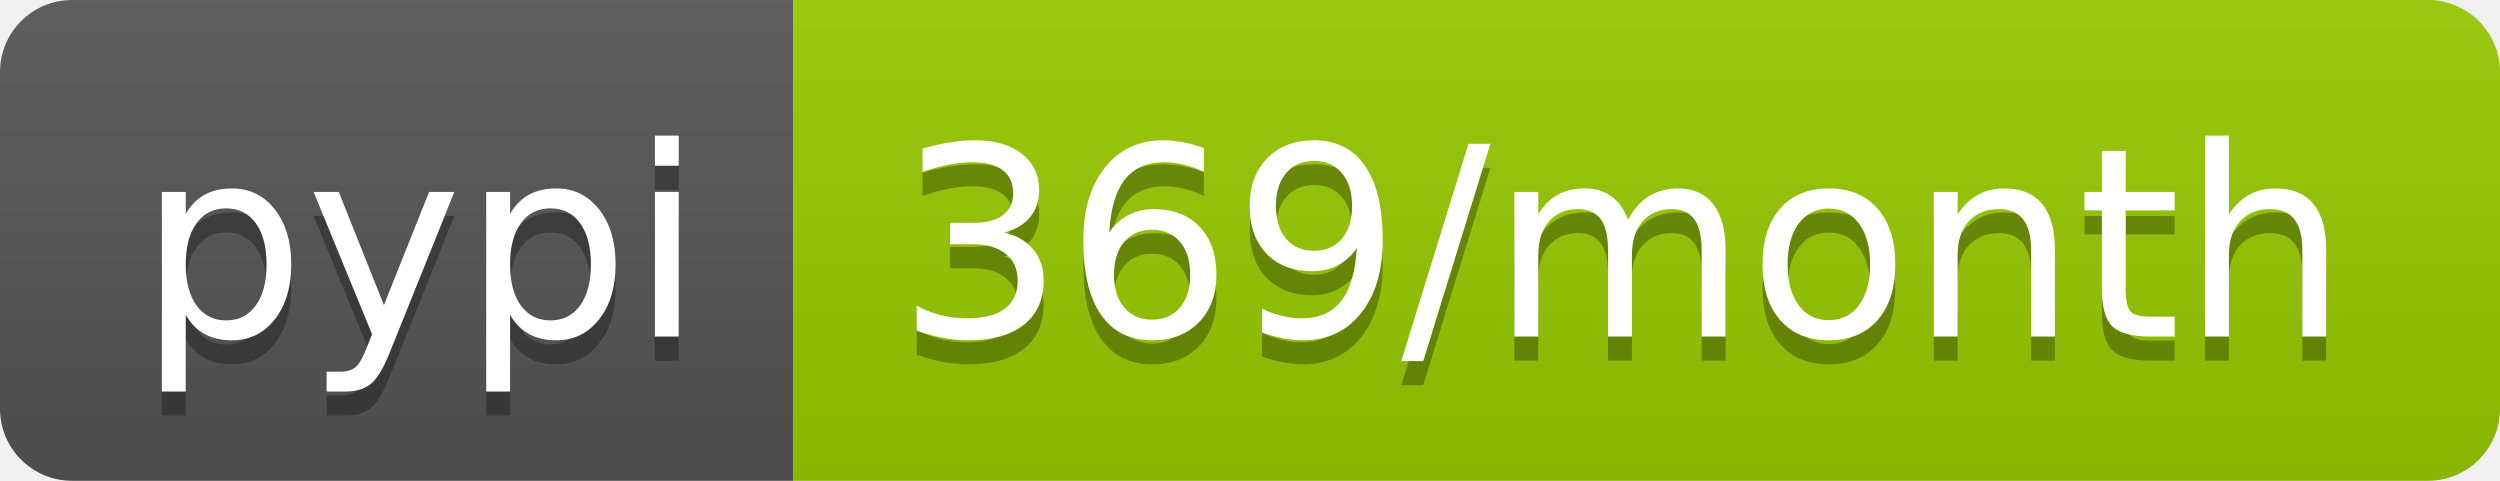
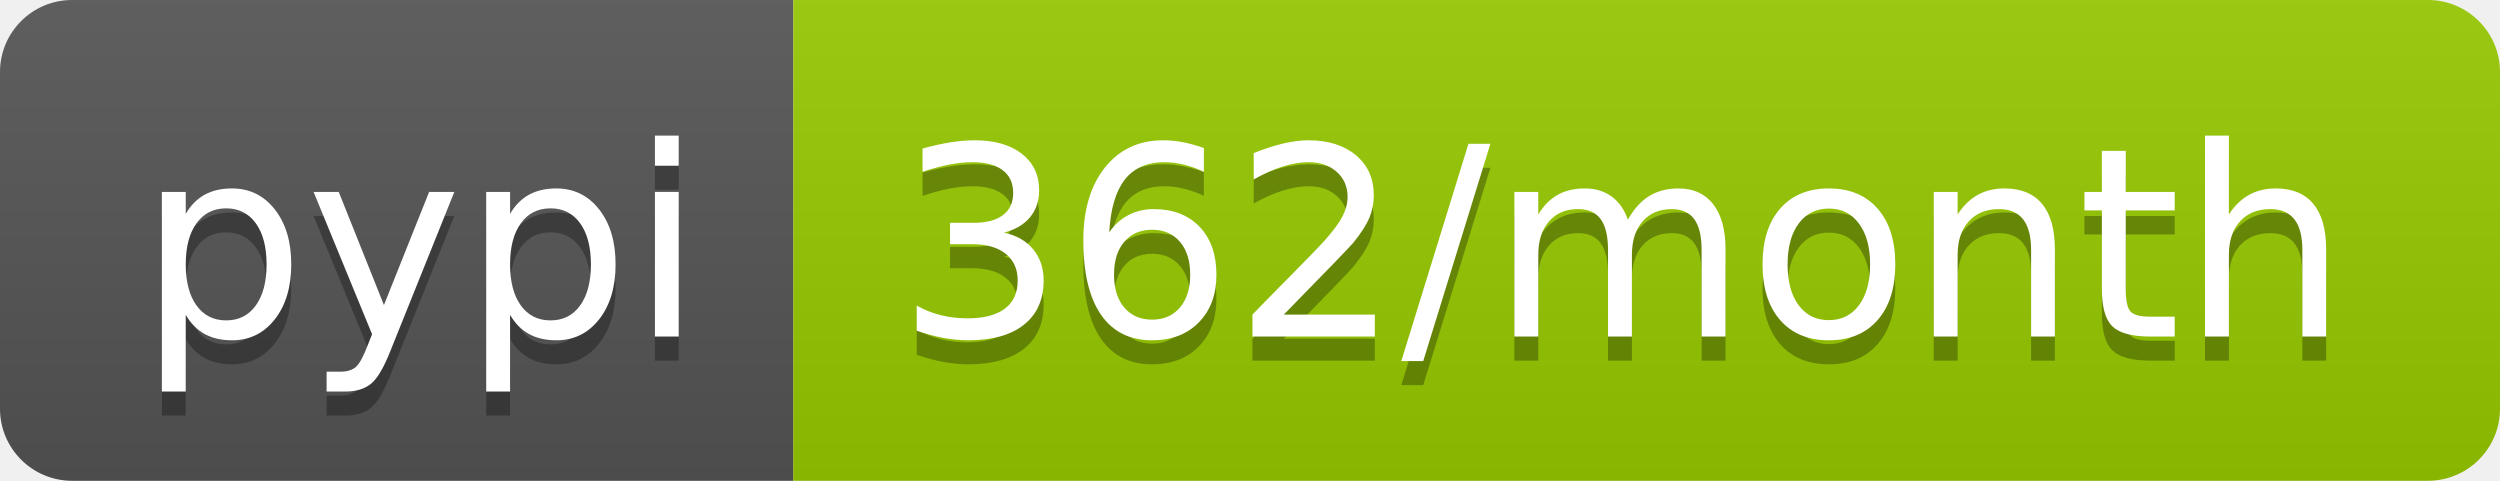
<svg xmlns="http://www.w3.org/2000/svg" width="104" height="20">
  <linearGradient id="b" x2="0" y2="100%">
    <stop offset="0" stop-color="#bbb" stop-opacity=".1" />
    <stop offset="1" stop-opacity=".1" />
  </linearGradient>
  <clipPath id="a">
    <rect width="104" height="20" rx="3" fill="#fff" />
  </clipPath>
  <g clip-path="url(#a)">
    <path fill="#555" d="M0 0h33v20H0z" />
    <path fill="#97ca00" d="M33 0h71v20H33z" />
    <path fill="url(#b)" d="M0 0h104v20H0z" />
  </g>
  <g fill="#fff" text-anchor="middle" font-family="DejaVu Sans,Verdana,Geneva,sans-serif" font-size="110">
    <text x="175" y="150" fill="#010101" fill-opacity=".3" transform="scale(.1)" textLength="230">pypi</text>
    <text x="175" y="140" transform="scale(.1)" textLength="230">pypi</text>
-     <text x="675" y="150" fill="#010101" fill-opacity=".3" transform="scale(.1)" textLength="610">369/month</text>
-     <text x="675" y="140" transform="scale(.1)" textLength="610">369/month</text>
+     <text x="675" y="150" fill="#010101" fill-opacity=".3" transform="scale(.1)" textLength="610">362/month</text>
+     <text x="675" y="140" transform="scale(.1)" textLength="610">362/month</text>
  </g>
</svg>
